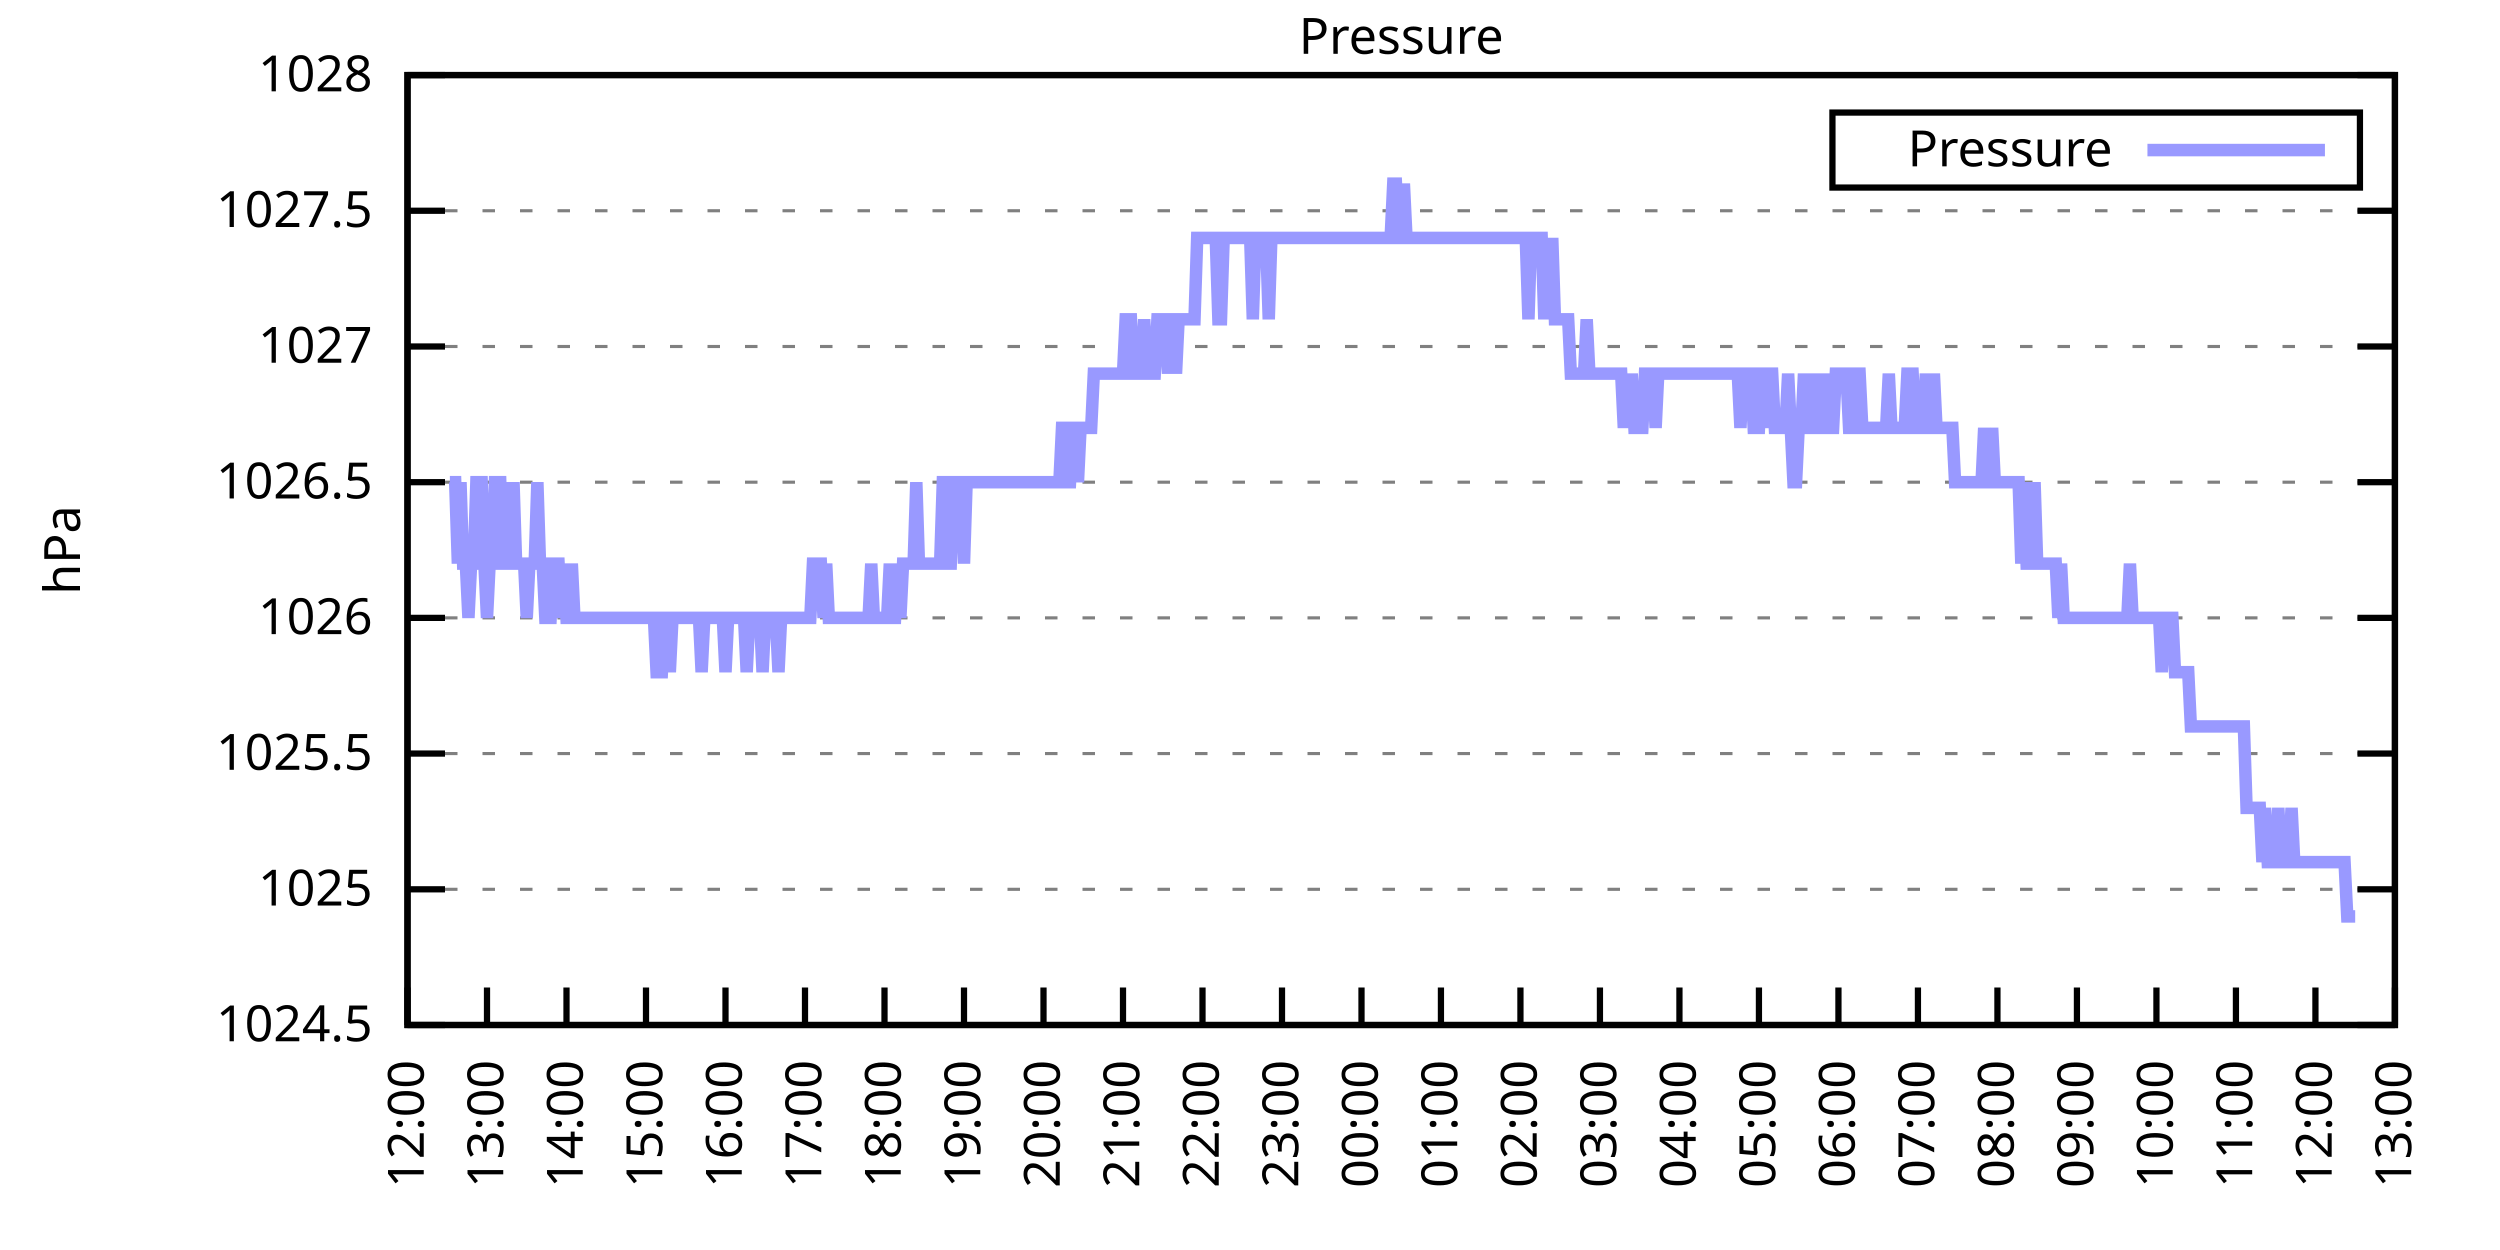
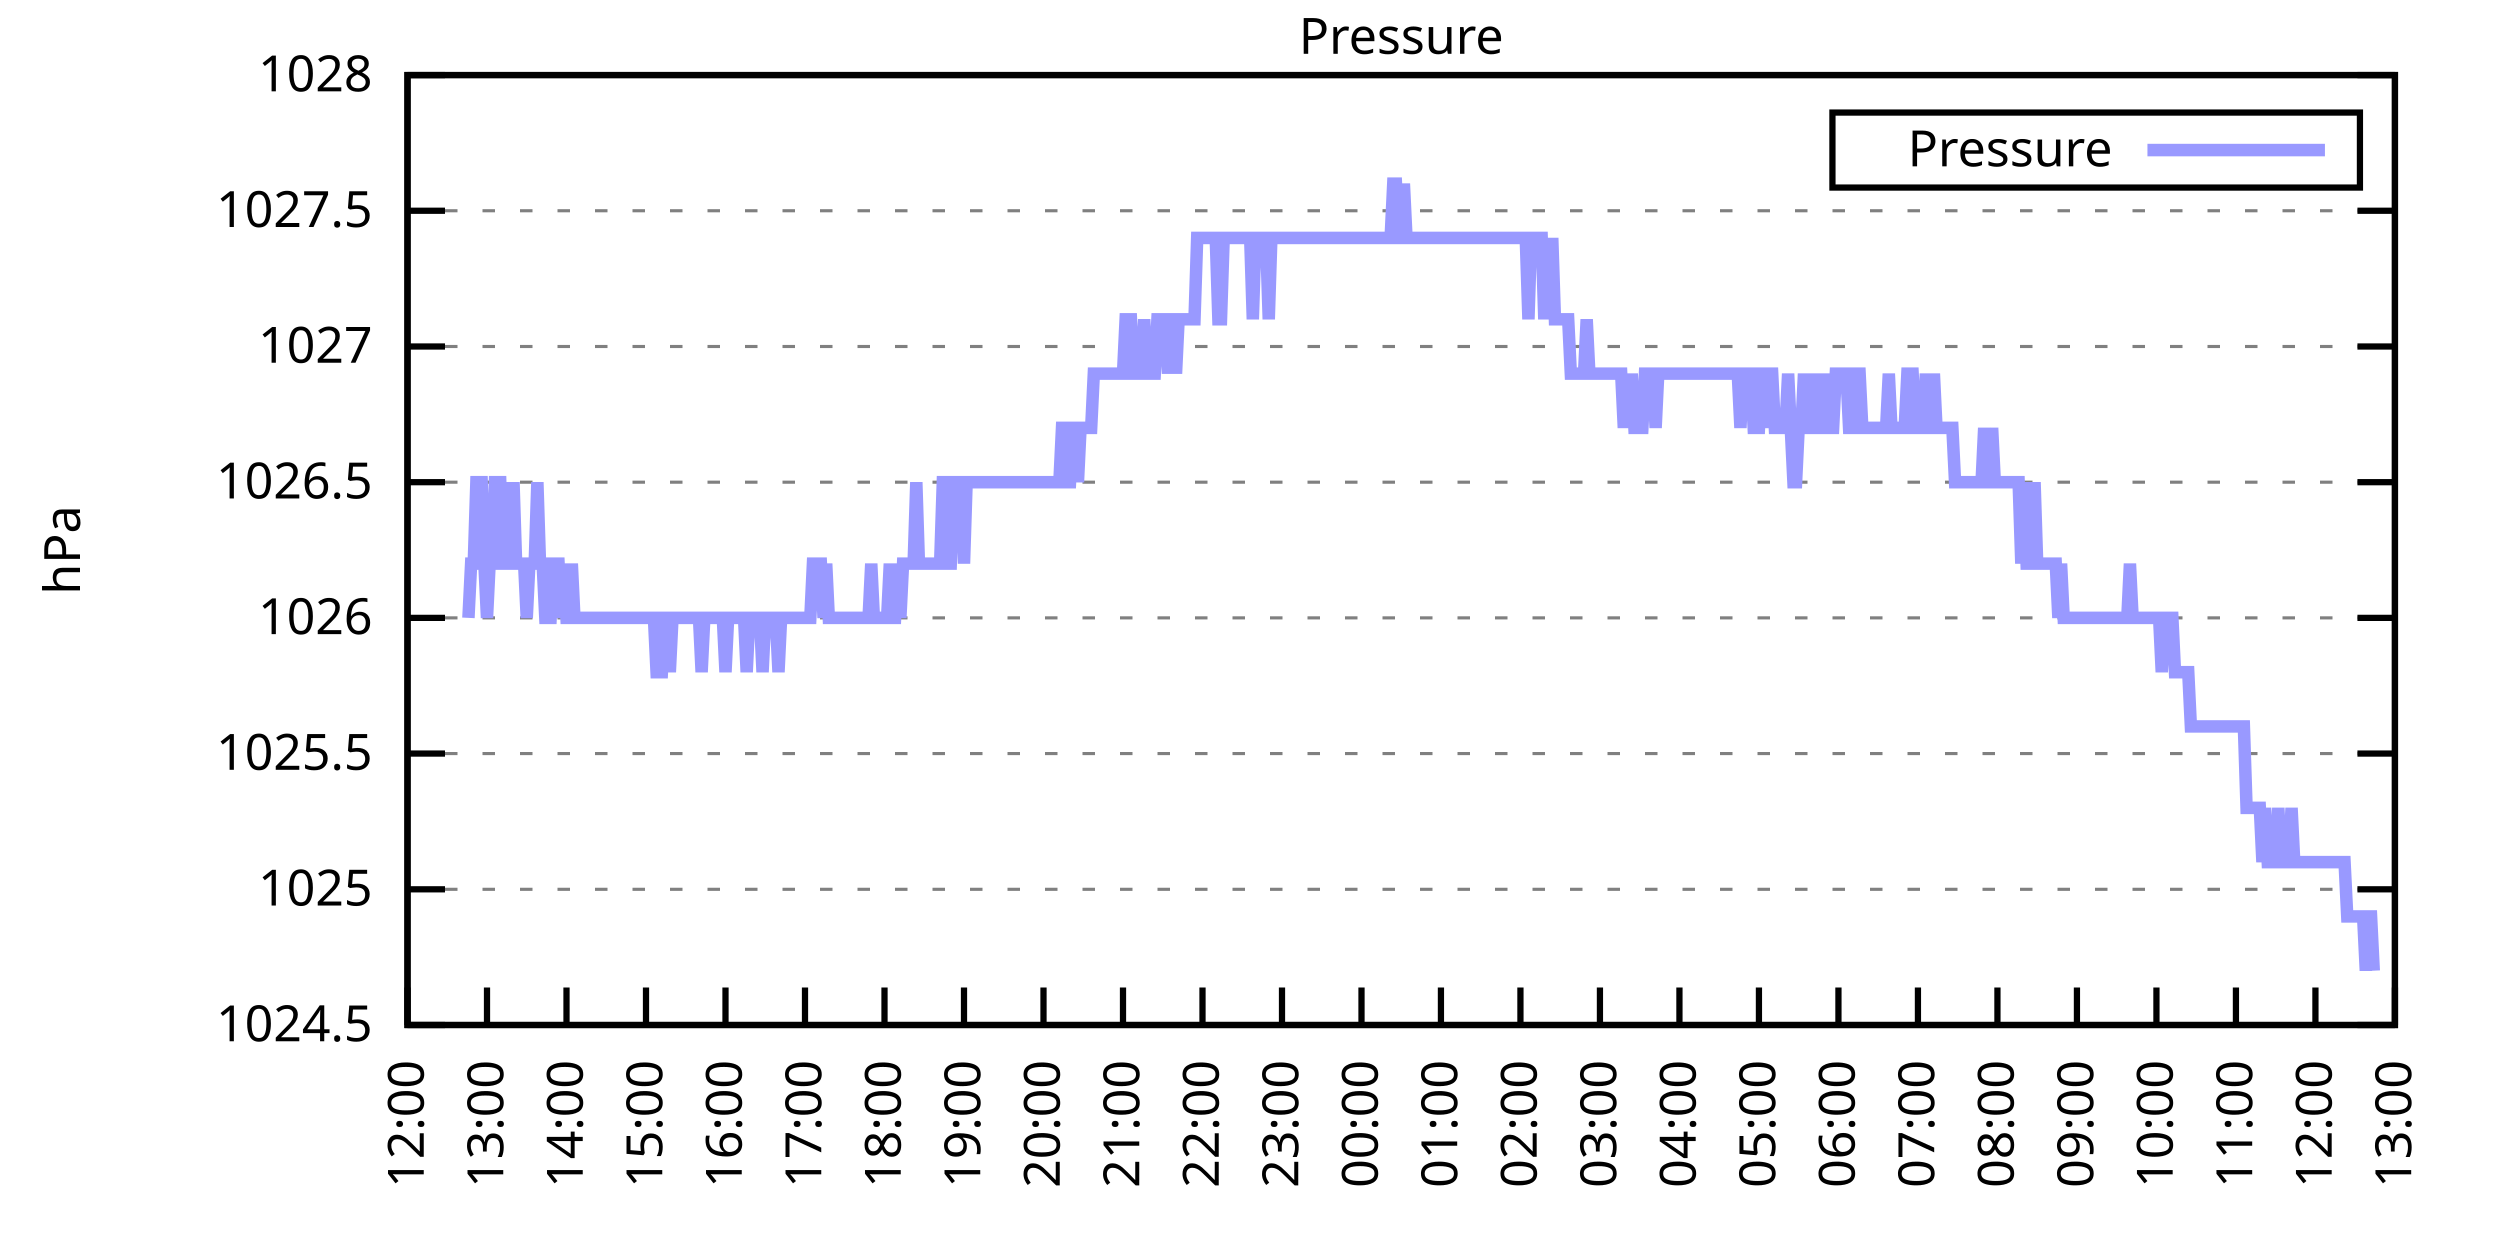
<svg xmlns="http://www.w3.org/2000/svg" xmlns:xlink="http://www.w3.org/1999/xlink" width="400" height="200" viewBox="0 0 400 200">
  <g id="gnuplot_canvas">
    <rect x="0" y="0" width="400" height="200" fill="none" />
    <defs>
      <circle id="gpDot" r="0.5" stroke-width="0.5" stroke="currentColor" />
      <path id="gpPt0" stroke-width="0.333" stroke="currentColor" d="M-1,0 h2 M0,-1 v2" />
      <path id="gpPt1" stroke-width="0.333" stroke="currentColor" d="M-1,-1 L1,1 M1,-1 L-1,1" />
      <path id="gpPt2" stroke-width="0.333" stroke="currentColor" d="M-1,0 L1,0 M0,-1 L0,1 M-1,-1 L1,1 M-1,1 L1,-1" />
      <rect id="gpPt3" stroke-width="0.333" stroke="currentColor" x="-1" y="-1" width="2" height="2" />
      <rect id="gpPt4" stroke-width="0.333" stroke="currentColor" fill="currentColor" x="-1" y="-1" width="2" height="2" />
      <circle id="gpPt5" stroke-width="0.333" stroke="currentColor" cx="0" cy="0" r="1" />
      <use xlink:href="#gpPt5" id="gpPt6" fill="currentColor" stroke="none" />
      <path id="gpPt7" stroke-width="0.333" stroke="currentColor" d="M0,-1.33 L-1.33,0.67 L1.33,0.67 z" />
      <use xlink:href="#gpPt7" id="gpPt8" fill="currentColor" stroke="none" />
      <use xlink:href="#gpPt7" id="gpPt9" stroke="currentColor" transform="rotate(180)" />
      <use xlink:href="#gpPt9" id="gpPt10" fill="currentColor" stroke="none" />
      <use xlink:href="#gpPt3" id="gpPt11" stroke="currentColor" transform="rotate(45)" />
      <use xlink:href="#gpPt11" id="gpPt12" fill="currentColor" stroke="none" />
      <path id="gpPt13" stroke-width="0.333" stroke="currentColor" d="M0,1.330 L1.265,0.411 L0.782,-1.067 L-0.782,-1.076 L-1.265,0.411 z" />
      <use xlink:href="#gpPt13" id="gpPt14" fill="currentColor" stroke="none" />
      <filter id="textbox" filterUnits="objectBoundingBox" x="0" y="0" height="1" width="1">
        <feFlood flood-color="white" flood-opacity="1" result="bgnd" />
        <feComposite in="SourceGraphic" in2="bgnd" operator="atop" />
      </filter>
      <filter id="greybox" filterUnits="objectBoundingBox" x="0" y="0" height="1" width="1">
        <feFlood flood-color="lightgrey" flood-opacity="1" result="grey" />
        <feComposite in="SourceGraphic" in2="grey" operator="atop" />
      </filter>
    </defs>
    <g fill="none" color="white" stroke="currentColor" stroke-width="1.00" stroke-linecap="butt" stroke-linejoin="miter">
</g>
    <g fill="none" color="black" stroke="currentColor" stroke-width="1.00" stroke-linecap="butt" stroke-linejoin="miter">
      <g stroke="none" shape-rendering="crispEdges">
        <polygon fill="rgb(255, 255, 255)" points="65.20,164.00 383.18,164.00 383.18,12.02 65.20,12.02 " />
      </g>
    </g>
    <g fill="none" color="black" stroke="currentColor" stroke-width="1.00" stroke-linecap="butt" stroke-linejoin="miter">
</g>
    <g fill="none" color="black" stroke="black" stroke-width="0.50" stroke-linecap="butt" stroke-linejoin="miter">
</g>
    <g fill="none" color="gray" stroke="currentColor" stroke-width="0.50" stroke-linecap="butt" stroke-linejoin="miter">
      <path stroke="gray" stroke-dasharray="2,4" class="gridline" d="M65.20,164.00 L383.19,164.00  " />
    </g>
    <g fill="none" color="gray" stroke="gray" stroke-width="1.00" stroke-linecap="butt" stroke-linejoin="miter">
</g>
    <g fill="none" color="black" stroke="currentColor" stroke-width="1.00" stroke-linecap="butt" stroke-linejoin="miter">
      <path stroke="black" d="M65.20,164.00 L71.20,164.00 M383.19,164.00 L377.19,164.00  " />
      <g transform="translate(59.60,166.60)" stroke="none" fill="black" font-family="Sans" font-size="8.00" text-anchor="end">
        <text>
          <tspan font-family="Sans"> 1024.5</tspan>
        </text>
      </g>
    </g>
    <g fill="none" color="black" stroke="currentColor" stroke-width="1.00" stroke-linecap="butt" stroke-linejoin="miter">
</g>
    <g fill="none" color="black" stroke="black" stroke-width="0.50" stroke-linecap="butt" stroke-linejoin="miter">
</g>
    <g fill="none" color="gray" stroke="currentColor" stroke-width="0.50" stroke-linecap="butt" stroke-linejoin="miter">
      <path stroke="gray" stroke-dasharray="2,4" class="gridline" d="M65.20,142.29 L383.19,142.29  " />
    </g>
    <g fill="none" color="gray" stroke="gray" stroke-width="1.00" stroke-linecap="butt" stroke-linejoin="miter">
</g>
    <g fill="none" color="black" stroke="currentColor" stroke-width="1.00" stroke-linecap="butt" stroke-linejoin="miter">
      <path stroke="black" d="M65.20,142.29 L71.20,142.29 M383.19,142.29 L377.19,142.29  " />
      <g transform="translate(59.60,144.89)" stroke="none" fill="black" font-family="Sans" font-size="8.00" text-anchor="end">
        <text>
          <tspan font-family="Sans"> 1025</tspan>
        </text>
      </g>
    </g>
    <g fill="none" color="black" stroke="currentColor" stroke-width="1.00" stroke-linecap="butt" stroke-linejoin="miter">
</g>
    <g fill="none" color="black" stroke="black" stroke-width="0.50" stroke-linecap="butt" stroke-linejoin="miter">
</g>
    <g fill="none" color="gray" stroke="currentColor" stroke-width="0.50" stroke-linecap="butt" stroke-linejoin="miter">
      <path stroke="gray" stroke-dasharray="2,4" class="gridline" d="M65.20,120.57 L383.19,120.57  " />
    </g>
    <g fill="none" color="gray" stroke="gray" stroke-width="1.00" stroke-linecap="butt" stroke-linejoin="miter">
</g>
    <g fill="none" color="black" stroke="currentColor" stroke-width="1.00" stroke-linecap="butt" stroke-linejoin="miter">
      <path stroke="black" d="M65.20,120.57 L71.20,120.57 M383.19,120.57 L377.19,120.57  " />
      <g transform="translate(59.60,123.17)" stroke="none" fill="black" font-family="Sans" font-size="8.00" text-anchor="end">
        <text>
          <tspan font-family="Sans"> 1025.5</tspan>
        </text>
      </g>
    </g>
    <g fill="none" color="black" stroke="currentColor" stroke-width="1.00" stroke-linecap="butt" stroke-linejoin="miter">
</g>
    <g fill="none" color="black" stroke="black" stroke-width="0.50" stroke-linecap="butt" stroke-linejoin="miter">
</g>
    <g fill="none" color="gray" stroke="currentColor" stroke-width="0.50" stroke-linecap="butt" stroke-linejoin="miter">
      <path stroke="gray" stroke-dasharray="2,4" class="gridline" d="M65.20,98.86 L383.19,98.86  " />
    </g>
    <g fill="none" color="gray" stroke="gray" stroke-width="1.00" stroke-linecap="butt" stroke-linejoin="miter">
</g>
    <g fill="none" color="black" stroke="currentColor" stroke-width="1.00" stroke-linecap="butt" stroke-linejoin="miter">
      <path stroke="black" d="M65.20,98.86 L71.20,98.86 M383.19,98.86 L377.19,98.86  " />
      <g transform="translate(59.60,101.46)" stroke="none" fill="black" font-family="Sans" font-size="8.00" text-anchor="end">
        <text>
          <tspan font-family="Sans"> 1026</tspan>
        </text>
      </g>
    </g>
    <g fill="none" color="black" stroke="currentColor" stroke-width="1.00" stroke-linecap="butt" stroke-linejoin="miter">
</g>
    <g fill="none" color="black" stroke="black" stroke-width="0.50" stroke-linecap="butt" stroke-linejoin="miter">
</g>
    <g fill="none" color="gray" stroke="currentColor" stroke-width="0.50" stroke-linecap="butt" stroke-linejoin="miter">
      <path stroke="gray" stroke-dasharray="2,4" class="gridline" d="M65.20,77.15 L383.19,77.15  " />
    </g>
    <g fill="none" color="gray" stroke="gray" stroke-width="1.00" stroke-linecap="butt" stroke-linejoin="miter">
</g>
    <g fill="none" color="black" stroke="currentColor" stroke-width="1.00" stroke-linecap="butt" stroke-linejoin="miter">
      <path stroke="black" d="M65.20,77.15 L71.20,77.15 M383.19,77.15 L377.19,77.15  " />
      <g transform="translate(59.60,79.75)" stroke="none" fill="black" font-family="Sans" font-size="8.00" text-anchor="end">
        <text>
          <tspan font-family="Sans"> 1026.5</tspan>
        </text>
      </g>
    </g>
    <g fill="none" color="black" stroke="currentColor" stroke-width="1.00" stroke-linecap="butt" stroke-linejoin="miter">
</g>
    <g fill="none" color="black" stroke="black" stroke-width="0.50" stroke-linecap="butt" stroke-linejoin="miter">
</g>
    <g fill="none" color="gray" stroke="currentColor" stroke-width="0.50" stroke-linecap="butt" stroke-linejoin="miter">
      <path stroke="gray" stroke-dasharray="2,4" class="gridline" d="M65.20,55.44 L383.19,55.44  " />
    </g>
    <g fill="none" color="gray" stroke="gray" stroke-width="1.00" stroke-linecap="butt" stroke-linejoin="miter">
</g>
    <g fill="none" color="black" stroke="currentColor" stroke-width="1.00" stroke-linecap="butt" stroke-linejoin="miter">
      <path stroke="black" d="M65.20,55.44 L71.20,55.44 M383.19,55.44 L377.19,55.44  " />
      <g transform="translate(59.60,58.04)" stroke="none" fill="black" font-family="Sans" font-size="8.00" text-anchor="end">
        <text>
          <tspan font-family="Sans"> 1027</tspan>
        </text>
      </g>
    </g>
    <g fill="none" color="black" stroke="currentColor" stroke-width="1.00" stroke-linecap="butt" stroke-linejoin="miter">
</g>
    <g fill="none" color="black" stroke="black" stroke-width="0.50" stroke-linecap="butt" stroke-linejoin="miter">
</g>
    <g fill="none" color="gray" stroke="currentColor" stroke-width="0.50" stroke-linecap="butt" stroke-linejoin="miter">
      <path stroke="gray" stroke-dasharray="2,4" class="gridline" d="M65.20,33.72 L383.19,33.72  " />
    </g>
    <g fill="none" color="gray" stroke="gray" stroke-width="1.00" stroke-linecap="butt" stroke-linejoin="miter">
</g>
    <g fill="none" color="black" stroke="currentColor" stroke-width="1.00" stroke-linecap="butt" stroke-linejoin="miter">
      <path stroke="black" d="M65.20,33.72 L71.20,33.72 M383.19,33.72 L377.19,33.72  " />
      <g transform="translate(59.60,36.32)" stroke="none" fill="black" font-family="Sans" font-size="8.00" text-anchor="end">
        <text>
          <tspan font-family="Sans"> 1027.5</tspan>
        </text>
      </g>
    </g>
    <g fill="none" color="black" stroke="currentColor" stroke-width="1.00" stroke-linecap="butt" stroke-linejoin="miter">
</g>
    <g fill="none" color="black" stroke="black" stroke-width="0.50" stroke-linecap="butt" stroke-linejoin="miter">
</g>
    <g fill="none" color="gray" stroke="currentColor" stroke-width="0.50" stroke-linecap="butt" stroke-linejoin="miter">
      <path stroke="gray" stroke-dasharray="2,4" class="gridline" d="M65.20,12.01 L383.19,12.01  " />
    </g>
    <g fill="none" color="gray" stroke="gray" stroke-width="1.00" stroke-linecap="butt" stroke-linejoin="miter">
</g>
    <g fill="none" color="black" stroke="currentColor" stroke-width="1.00" stroke-linecap="butt" stroke-linejoin="miter">
      <path stroke="black" d="M65.20,12.01 L71.20,12.01 M383.19,12.01 L377.19,12.01  " />
      <g transform="translate(59.60,14.61)" stroke="none" fill="black" font-family="Sans" font-size="8.00" text-anchor="end">
        <text>
          <tspan font-family="Sans"> 1028</tspan>
        </text>
      </g>
    </g>
    <g fill="none" color="black" stroke="currentColor" stroke-width="1.00" stroke-linecap="butt" stroke-linejoin="miter">
      <path stroke="black" d="M65.20,164.00 L65.20,158.00  " />
      <g transform="translate(67.80,169.60) rotate(270.00)" stroke="none" fill="black" font-family="Sans" font-size="8.00" text-anchor="end">
        <text>
          <tspan font-family="Sans">12:00</tspan>
        </text>
      </g>
    </g>
    <g fill="none" color="black" stroke="currentColor" stroke-width="1.00" stroke-linecap="butt" stroke-linejoin="miter">
      <path stroke="black" d="M77.92,164.00 L77.92,158.00  " />
      <g transform="translate(80.52,169.60) rotate(270.00)" stroke="none" fill="black" font-family="Sans" font-size="8.00" text-anchor="end">
        <text>
          <tspan font-family="Sans">13:00</tspan>
        </text>
      </g>
    </g>
    <g fill="none" color="black" stroke="currentColor" stroke-width="1.00" stroke-linecap="butt" stroke-linejoin="miter">
      <path stroke="black" d="M90.64,164.00 L90.64,158.00  " />
      <g transform="translate(93.24,169.60) rotate(270.00)" stroke="none" fill="black" font-family="Sans" font-size="8.00" text-anchor="end">
        <text>
          <tspan font-family="Sans">14:00</tspan>
        </text>
      </g>
    </g>
    <g fill="none" color="black" stroke="currentColor" stroke-width="1.00" stroke-linecap="butt" stroke-linejoin="miter">
      <path stroke="black" d="M103.36,164.00 L103.36,158.00  " />
      <g transform="translate(105.96,169.60) rotate(270.00)" stroke="none" fill="black" font-family="Sans" font-size="8.00" text-anchor="end">
        <text>
          <tspan font-family="Sans">15:00</tspan>
        </text>
      </g>
    </g>
    <g fill="none" color="black" stroke="currentColor" stroke-width="1.00" stroke-linecap="butt" stroke-linejoin="miter">
      <path stroke="black" d="M116.08,164.00 L116.08,158.00  " />
      <g transform="translate(118.68,169.60) rotate(270.00)" stroke="none" fill="black" font-family="Sans" font-size="8.00" text-anchor="end">
        <text>
          <tspan font-family="Sans">16:00</tspan>
        </text>
      </g>
    </g>
    <g fill="none" color="black" stroke="currentColor" stroke-width="1.00" stroke-linecap="butt" stroke-linejoin="miter">
      <path stroke="black" d="M128.80,164.00 L128.80,158.00  " />
      <g transform="translate(131.40,169.60) rotate(270.00)" stroke="none" fill="black" font-family="Sans" font-size="8.00" text-anchor="end">
        <text>
          <tspan font-family="Sans">17:00</tspan>
        </text>
      </g>
    </g>
    <g fill="none" color="black" stroke="currentColor" stroke-width="1.00" stroke-linecap="butt" stroke-linejoin="miter">
      <path stroke="black" d="M141.52,164.00 L141.52,158.00  " />
      <g transform="translate(144.12,169.60) rotate(270.00)" stroke="none" fill="black" font-family="Sans" font-size="8.00" text-anchor="end">
        <text>
          <tspan font-family="Sans">18:00</tspan>
        </text>
      </g>
    </g>
    <g fill="none" color="black" stroke="currentColor" stroke-width="1.00" stroke-linecap="butt" stroke-linejoin="miter">
      <path stroke="black" d="M154.24,164.00 L154.24,158.00  " />
      <g transform="translate(156.84,169.60) rotate(270.00)" stroke="none" fill="black" font-family="Sans" font-size="8.00" text-anchor="end">
        <text>
          <tspan font-family="Sans">19:00</tspan>
        </text>
      </g>
    </g>
    <g fill="none" color="black" stroke="currentColor" stroke-width="1.00" stroke-linecap="butt" stroke-linejoin="miter">
      <path stroke="black" d="M166.96,164.00 L166.96,158.00  " />
      <g transform="translate(169.56,169.60) rotate(270.00)" stroke="none" fill="black" font-family="Sans" font-size="8.00" text-anchor="end">
        <text>
          <tspan font-family="Sans">20:00</tspan>
        </text>
      </g>
    </g>
    <g fill="none" color="black" stroke="currentColor" stroke-width="1.00" stroke-linecap="butt" stroke-linejoin="miter">
      <path stroke="black" d="M179.68,164.00 L179.68,158.00  " />
      <g transform="translate(182.28,169.60) rotate(270.00)" stroke="none" fill="black" font-family="Sans" font-size="8.00" text-anchor="end">
        <text>
          <tspan font-family="Sans">21:00</tspan>
        </text>
      </g>
    </g>
    <g fill="none" color="black" stroke="currentColor" stroke-width="1.00" stroke-linecap="butt" stroke-linejoin="miter">
      <path stroke="black" d="M192.40,164.00 L192.40,158.00  " />
      <g transform="translate(195.00,169.60) rotate(270.00)" stroke="none" fill="black" font-family="Sans" font-size="8.00" text-anchor="end">
        <text>
          <tspan font-family="Sans">22:00</tspan>
        </text>
      </g>
    </g>
    <g fill="none" color="black" stroke="currentColor" stroke-width="1.00" stroke-linecap="butt" stroke-linejoin="miter">
      <path stroke="black" d="M205.12,164.00 L205.12,158.00  " />
      <g transform="translate(207.72,169.60) rotate(270.00)" stroke="none" fill="black" font-family="Sans" font-size="8.00" text-anchor="end">
        <text>
          <tspan font-family="Sans">23:00</tspan>
        </text>
      </g>
    </g>
    <g fill="none" color="black" stroke="currentColor" stroke-width="1.00" stroke-linecap="butt" stroke-linejoin="miter">
      <path stroke="black" d="M217.84,164.00 L217.84,158.00  " />
      <g transform="translate(220.44,169.60) rotate(270.00)" stroke="none" fill="black" font-family="Sans" font-size="8.00" text-anchor="end">
        <text>
          <tspan font-family="Sans">00:00</tspan>
        </text>
      </g>
    </g>
    <g fill="none" color="black" stroke="currentColor" stroke-width="1.00" stroke-linecap="butt" stroke-linejoin="miter">
      <path stroke="black" d="M230.55,164.00 L230.55,158.00  " />
      <g transform="translate(233.15,169.60) rotate(270.00)" stroke="none" fill="black" font-family="Sans" font-size="8.00" text-anchor="end">
        <text>
          <tspan font-family="Sans">01:00</tspan>
        </text>
      </g>
    </g>
    <g fill="none" color="black" stroke="currentColor" stroke-width="1.00" stroke-linecap="butt" stroke-linejoin="miter">
      <path stroke="black" d="M243.27,164.00 L243.27,158.00  " />
      <g transform="translate(245.87,169.60) rotate(270.00)" stroke="none" fill="black" font-family="Sans" font-size="8.00" text-anchor="end">
        <text>
          <tspan font-family="Sans">02:00</tspan>
        </text>
      </g>
    </g>
    <g fill="none" color="black" stroke="currentColor" stroke-width="1.00" stroke-linecap="butt" stroke-linejoin="miter">
      <path stroke="black" d="M255.99,164.00 L255.99,158.00  " />
      <g transform="translate(258.59,169.60) rotate(270.00)" stroke="none" fill="black" font-family="Sans" font-size="8.00" text-anchor="end">
        <text>
          <tspan font-family="Sans">03:00</tspan>
        </text>
      </g>
    </g>
    <g fill="none" color="black" stroke="currentColor" stroke-width="1.00" stroke-linecap="butt" stroke-linejoin="miter">
      <path stroke="black" d="M268.71,164.00 L268.71,158.00  " />
      <g transform="translate(271.31,169.60) rotate(270.00)" stroke="none" fill="black" font-family="Sans" font-size="8.00" text-anchor="end">
        <text>
          <tspan font-family="Sans">04:00</tspan>
        </text>
      </g>
    </g>
    <g fill="none" color="black" stroke="currentColor" stroke-width="1.00" stroke-linecap="butt" stroke-linejoin="miter">
      <path stroke="black" d="M281.43,164.00 L281.43,158.00  " />
      <g transform="translate(284.03,169.60) rotate(270.00)" stroke="none" fill="black" font-family="Sans" font-size="8.00" text-anchor="end">
        <text>
          <tspan font-family="Sans">05:00</tspan>
        </text>
      </g>
    </g>
    <g fill="none" color="black" stroke="currentColor" stroke-width="1.00" stroke-linecap="butt" stroke-linejoin="miter">
      <path stroke="black" d="M294.15,164.00 L294.15,158.00  " />
      <g transform="translate(296.75,169.60) rotate(270.00)" stroke="none" fill="black" font-family="Sans" font-size="8.00" text-anchor="end">
        <text>
          <tspan font-family="Sans">06:00</tspan>
        </text>
      </g>
    </g>
    <g fill="none" color="black" stroke="currentColor" stroke-width="1.00" stroke-linecap="butt" stroke-linejoin="miter">
      <path stroke="black" d="M306.87,164.00 L306.87,158.00  " />
      <g transform="translate(309.47,169.60) rotate(270.00)" stroke="none" fill="black" font-family="Sans" font-size="8.00" text-anchor="end">
        <text>
          <tspan font-family="Sans">07:00</tspan>
        </text>
      </g>
    </g>
    <g fill="none" color="black" stroke="currentColor" stroke-width="1.00" stroke-linecap="butt" stroke-linejoin="miter">
      <path stroke="black" d="M319.59,164.00 L319.59,158.00  " />
      <g transform="translate(322.19,169.60) rotate(270.00)" stroke="none" fill="black" font-family="Sans" font-size="8.00" text-anchor="end">
        <text>
          <tspan font-family="Sans">08:00</tspan>
        </text>
      </g>
    </g>
    <g fill="none" color="black" stroke="currentColor" stroke-width="1.00" stroke-linecap="butt" stroke-linejoin="miter">
      <path stroke="black" d="M332.31,164.00 L332.31,158.00  " />
      <g transform="translate(334.91,169.60) rotate(270.00)" stroke="none" fill="black" font-family="Sans" font-size="8.00" text-anchor="end">
        <text>
          <tspan font-family="Sans">09:00</tspan>
        </text>
      </g>
    </g>
    <g fill="none" color="black" stroke="currentColor" stroke-width="1.00" stroke-linecap="butt" stroke-linejoin="miter">
      <path stroke="black" d="M345.03,164.00 L345.03,158.00  " />
      <g transform="translate(347.63,169.60) rotate(270.00)" stroke="none" fill="black" font-family="Sans" font-size="8.00" text-anchor="end">
        <text>
          <tspan font-family="Sans">10:00</tspan>
        </text>
      </g>
    </g>
    <g fill="none" color="black" stroke="currentColor" stroke-width="1.00" stroke-linecap="butt" stroke-linejoin="miter">
      <path stroke="black" d="M357.75,164.00 L357.75,158.00  " />
      <g transform="translate(360.35,169.60) rotate(270.00)" stroke="none" fill="black" font-family="Sans" font-size="8.00" text-anchor="end">
        <text>
          <tspan font-family="Sans">11:00</tspan>
        </text>
      </g>
    </g>
    <g fill="none" color="black" stroke="currentColor" stroke-width="1.00" stroke-linecap="butt" stroke-linejoin="miter">
      <path stroke="black" d="M370.47,164.00 L370.47,158.00  " />
      <g transform="translate(373.07,169.60) rotate(270.00)" stroke="none" fill="black" font-family="Sans" font-size="8.00" text-anchor="end">
        <text>
          <tspan font-family="Sans">12:00</tspan>
        </text>
      </g>
    </g>
    <g fill="none" color="black" stroke="currentColor" stroke-width="1.00" stroke-linecap="butt" stroke-linejoin="miter">
      <path stroke="black" d="M383.19,164.00 L383.19,158.00  " />
      <g transform="translate(385.79,169.60) rotate(270.00)" stroke="none" fill="black" font-family="Sans" font-size="8.00" text-anchor="end">
        <text>
          <tspan font-family="Sans">13:00</tspan>
        </text>
      </g>
    </g>
    <g fill="none" color="black" stroke="currentColor" stroke-width="1.00" stroke-linecap="butt" stroke-linejoin="miter">
</g>
    <g fill="none" color="black" stroke="currentColor" stroke-width="1.00" stroke-linecap="butt" stroke-linejoin="miter">
      <path stroke="black" d="M65.20,12.01 L65.20,164.00 L383.19,164.00 L383.19,12.01 L65.20,12.01 Z  " />
    </g>
    <g fill="none" color="black" stroke="currentColor" stroke-width="1.00" stroke-linecap="butt" stroke-linejoin="miter">
</g>
    <g fill="none" color="black" stroke="currentColor" stroke-width="1.00" stroke-linecap="butt" stroke-linejoin="miter">
      <path stroke="black" d="M293.19,30.01 L293.19,18.01 L377.59,18.01 L377.59,30.01 L293.19,30.01 Z  " />
    </g>
    <g id="Pressure_plot_1">
      <g fill="none" color="white" stroke="black" stroke-width="2.00" stroke-linecap="butt" stroke-linejoin="miter">
</g>
      <g fill="none" color="black" stroke="currentColor" stroke-width="2.00" stroke-linecap="butt" stroke-linejoin="miter">
        <g transform="translate(337.99,26.61)" stroke="none" fill="black" font-family="Sans" font-size="8.00" text-anchor="end">
          <text>
            <tspan font-family="Sans">Pressure</tspan>
          </text>
        </g>
      </g>
      <g fill="none" color="black" stroke="currentColor" stroke-width="2.00" stroke-linecap="butt" stroke-linejoin="miter">
-         <path stroke="rgb(153, 153, 255)" d="M343.59,24.01 L371.99,24.01 M71.98,77.15 L72.41,77.15 L72.83,77.15 L73.26,90.18 L73.68,77.15 L74.10,90.18   L74.53,90.18 L74.95,98.86 L75.38,90.18 L75.80,90.18 L76.22,77.15 L76.65,77.15 L77.07,77.15 L77.50,90.18   L77.92,98.86 L78.34,90.18 L78.77,90.18 L79.19,77.15 L79.62,77.15 L80.04,77.15 L80.46,90.18 L80.89,90.18   L81.31,77.15 L81.74,90.18 L82.16,77.15 L82.58,90.18 L83.01,90.18 L83.43,90.18 L83.86,90.18 L84.28,98.86   L84.70,90.18 L85.13,90.18 L85.55,90.18 L85.98,77.15 L86.40,90.18 L86.82,90.18 L87.25,98.86 L87.67,98.86   L88.10,98.86 L88.52,90.18 L88.94,90.18 L89.37,90.18 L89.79,98.86 L90.22,90.18 L90.64,98.86 L91.06,98.86   L91.49,90.18 L91.91,98.86 L92.34,98.86 L92.76,98.86 L93.18,98.86 L93.61,98.86 L94.03,98.86 L94.46,98.86   L94.88,98.86 L95.30,98.86 L95.73,98.86 L96.15,98.86 L96.58,98.86 L97.00,98.86 L97.42,98.86 L97.85,98.86   L98.27,98.86 L98.69,98.86 L99.12,98.86 L99.54,98.86 L99.97,98.86 L100.39,98.86 L100.81,98.86 L101.24,98.86   L101.66,98.86 L102.09,98.86 L102.51,98.86 L102.93,98.86 L103.36,98.86 L103.78,98.86 L104.21,98.86 L104.63,98.86   L105.05,107.55 L105.48,107.55 L105.90,107.55 L106.33,98.86 L106.75,98.86 L107.17,107.55 L107.60,98.86 L108.02,98.86   L108.45,98.86 L108.87,98.86 L109.29,98.86 L109.72,98.86 L110.14,98.86 L110.57,98.86 L110.99,98.86 L111.41,98.86   L111.84,98.86 L112.26,107.55 L112.69,98.86 L113.11,98.86 L113.53,98.86 L113.96,98.86 L114.38,98.86 L114.81,98.86   L115.23,98.86 L115.65,98.86 L116.08,107.55 L116.50,98.86 L116.93,98.86 L117.35,98.86 L117.77,98.86 L118.20,98.86   L118.62,98.86 L119.05,98.86 L119.47,107.55 L119.89,98.86 L120.32,98.86 L120.74,98.86 L121.17,98.86 L121.59,98.86   L122.01,107.55 L122.44,98.86 L122.86,98.86 L123.29,98.86 L123.71,98.86 L124.13,98.86 L124.56,107.55 L124.98,98.86   L125.41,98.86 L125.83,98.86 L126.25,98.86 L126.68,98.86 L127.10,98.86 L127.53,98.86 L127.95,98.86 L128.37,98.86   L128.80,98.86 L129.22,98.86 L129.65,98.86 L130.07,90.18 L130.49,90.18 L130.92,90.18 L131.34,90.18 L131.77,98.86   L132.19,90.18 L132.61,98.86 L133.04,98.86 L133.46,98.86 L133.89,98.86 L134.31,98.86 L134.73,98.86 L135.16,98.86   L135.58,98.86 L136.01,98.86 L136.43,98.86 L136.85,98.86 L137.28,98.86 L137.70,98.86 L138.13,98.86 L138.55,98.86   L138.97,98.86 L139.40,90.18 L139.82,98.86 L140.25,98.86 L140.67,98.86 L141.09,98.86 L141.52,98.86 L141.94,98.86   L142.37,90.18 L142.79,98.86 L143.21,98.86 L143.64,90.18 L144.06,98.86 L144.49,90.18 L144.91,90.18 L145.33,90.18   L145.76,90.18 L146.18,90.18 L146.61,77.15 L147.03,90.18 L147.45,90.18 L147.88,90.18 L148.30,90.18 L148.73,90.18   L149.15,90.18 L149.57,90.18 L150.00,90.18 L150.42,90.18 L150.85,77.15 L151.27,77.15 L151.69,90.18 L152.12,90.18   L152.54,77.15 L152.97,77.15 L153.39,77.15 L153.81,77.15 L154.24,90.18 L154.66,77.15 L155.09,77.15 L155.51,77.15   L155.93,77.15 L156.36,77.15 L156.78,77.15 L157.21,77.15 L157.63,77.15 L158.05,77.15 L158.48,77.15 L158.90,77.15   L159.33,77.15 L159.75,77.15 L160.17,77.15 L160.60,77.15 L161.02,77.15 L161.44,77.15 L161.87,77.15 L162.29,77.15   L162.72,77.15 L163.14,77.15 L163.56,77.15 L163.99,77.15 L164.41,77.15 L164.84,77.15 L165.26,77.15 L165.68,77.15   L166.11,77.15 L166.53,77.15 L166.96,77.15 L167.38,77.15 L167.80,77.15 L168.23,77.15 L168.65,77.15 L169.08,77.15   L169.50,77.15 L169.92,68.46 L170.35,68.46 L170.77,77.15 L171.20,77.15 L171.62,68.46 L172.04,68.46 L172.47,77.15   L172.89,68.46 L173.32,68.46 L173.74,68.46 L174.16,68.46 L174.59,68.46 L175.01,59.78 L175.44,59.78 L175.86,59.78   L176.28,59.78 L176.71,59.78 L177.13,59.78 L177.56,59.78 L177.98,59.78 L178.40,59.78 L178.83,59.78 L179.25,59.78   L179.68,59.78 L180.10,51.09 L180.52,51.09 L180.95,51.09 L181.37,59.78 L181.80,59.78 L182.22,59.78 L182.64,59.78   L183.07,51.09 L183.49,59.78 L183.92,59.78 L184.34,59.78 L184.76,59.78 L185.19,51.09 L185.61,51.09 L186.04,51.09   L186.46,51.09 L186.88,59.78 L187.31,51.09 L187.73,51.09 L188.16,59.78 L188.58,51.09 L189.00,51.09 L189.43,51.09   L189.85,51.09 L190.28,51.09 L190.70,51.09 L191.12,51.09 L191.55,38.07 L191.97,38.07 L192.40,38.07 L192.82,38.07   L193.24,38.07 L193.67,38.07 L194.09,38.07 L194.52,38.07 L194.94,51.09 L195.36,51.09 L195.79,38.07 L196.21,38.07   L196.64,38.07 L197.06,38.07 L197.48,38.07 L197.91,38.07 L198.33,38.07 L198.76,38.07 L199.18,38.07 L199.60,38.07   L200.03,38.07 L200.45,51.09 L200.88,38.07 L201.30,38.07 L201.72,38.07 L202.15,38.07 L202.57,38.07 L203.00,51.09   L203.42,38.07 L203.84,38.07 L204.27,38.07 L204.69,38.07 L205.12,38.07 L205.54,38.07 L205.96,38.07 L206.39,38.07   L206.81,38.07 L207.24,38.07 L207.66,38.07 L208.08,38.07 L208.51,38.07 L208.93,38.07 L209.36,38.07 L209.78,38.07   L210.20,38.07 L210.63,38.07 L211.05,38.07 L211.48,38.07 L211.90,38.07 L212.32,38.07 L212.75,38.07 L213.17,38.07   L213.60,38.07 L214.02,38.07 L214.44,38.07 L214.87,38.07 L215.29,38.07 L215.72,38.07 L216.14,38.07 L216.56,38.07   L216.99,38.07 L217.41,38.07 L217.84,38.07 L218.26,38.07 L218.68,38.07 L219.11,38.07 L219.53,38.07 L219.96,38.07   L220.38,38.07 L220.80,38.07 L221.23,38.07 L221.65,38.07 L222.08,38.07 L222.50,38.07 L222.92,29.38 L223.35,29.38   L223.77,38.07 L224.20,38.07 L224.62,29.38 L225.04,38.07 L225.47,38.07 L225.89,38.07 L226.31,38.07 L226.74,38.07   L227.16,38.07 L227.59,38.07 L228.01,38.07 L228.43,38.07 L228.86,38.07 L229.28,38.07 L229.71,38.07 L230.13,38.07   L230.55,38.07 L230.98,38.07 L231.40,38.07 L231.83,38.07 L232.25,38.07 L232.67,38.07 L233.10,38.07 L233.52,38.07   L233.95,38.07 L234.37,38.07 L234.79,38.07 L235.22,38.07 L235.64,38.07 L236.07,38.07 L236.49,38.07 L236.91,38.07   L237.34,38.07 L237.76,38.07 L238.19,38.07 L238.61,38.07 L239.03,38.07 L239.46,38.07 L239.88,38.07 L240.31,38.07   L240.73,38.07 L241.15,38.07 L241.58,38.07 L242.00,38.07 L242.43,38.07 L242.85,38.07 L243.27,38.07 L243.70,38.07   L244.12,38.07 L244.55,51.09 L244.97,38.07 L245.39,38.07 L245.82,38.07 L246.24,38.07 L246.67,38.07 L247.09,51.09   L247.51,38.07 L247.94,51.09 L248.36,38.07 L248.79,51.09 L249.21,51.09 L249.63,51.09 L250.06,51.09 L250.48,51.09   L250.91,51.09 L251.33,59.78 L251.75,59.78 L252.18,59.78 L252.60,59.78 L253.03,59.78 L253.45,59.78 L253.87,51.09   L254.30,59.78 L254.72,59.78 L255.15,59.78 L255.57,59.78 L255.99,59.78 L256.42,59.78 L256.84,59.78 L257.27,59.78   L257.69,59.78 L258.11,59.78 L258.54,59.78 L258.96,59.78 L259.39,59.78 L259.81,68.46 L260.23,59.78 L260.66,68.46   L261.08,59.78 L261.51,68.46 L261.93,68.46 L262.35,68.46 L262.78,68.46 L263.20,59.78 L263.63,59.78 L264.05,59.78   L264.47,59.78 L264.90,68.46 L265.32,59.78 L265.75,59.78 L266.17,59.78 L266.59,59.78 L267.02,59.78 L267.44,59.78   L267.87,59.78 L268.29,59.78 L268.71,59.78 L269.14,59.78 L269.56,59.78 L269.99,59.78 L270.41,59.78 L270.83,59.78   L271.26,59.78 L271.68,59.78 L272.11,59.78 L272.53,59.78 L272.95,59.78 L273.38,59.78 L273.80,59.78 L274.23,59.78   L274.65,59.78 L275.07,59.78 L275.50,59.78 L275.92,59.78 L276.35,59.78 L276.77,59.78 L277.19,59.78 L277.62,59.78   L278.04,59.78 L278.47,68.46 L278.89,59.78 L279.31,59.78 L279.74,59.78 L280.16,59.78 L280.59,68.46 L281.01,68.46   L281.43,68.46 L281.86,59.78 L282.28,59.78 L282.71,68.46 L283.13,59.78 L283.55,59.78 L283.98,68.46 L284.40,68.46   L284.83,68.46 L285.25,68.46 L285.67,68.46 L286.10,59.78 L286.52,68.46 L286.95,77.15 L287.37,77.15 L287.79,68.46   L288.22,68.46 L288.64,59.78 L289.06,68.46 L289.49,68.46 L289.91,68.46 L290.34,59.78 L290.76,68.46 L291.18,68.46   L291.61,68.46 L292.03,59.78 L292.46,68.46 L292.88,68.46 L293.30,68.46 L293.73,59.78 L294.15,59.78 L294.58,59.78   L295.00,59.78 L295.42,59.78 L295.85,68.46 L296.27,68.46 L296.70,68.46 L297.12,59.78 L297.54,59.78 L297.97,68.46   L298.39,68.46 L298.82,68.46 L299.24,68.46 L299.66,68.46 L300.09,68.46 L300.51,68.46 L300.94,68.46 L301.36,68.46   L301.78,68.46 L302.21,59.78 L302.63,68.46 L303.06,68.46 L303.48,68.46 L303.90,68.46 L304.33,68.46 L304.75,68.46   L305.18,59.78 L305.60,59.78 L306.02,59.78 L306.45,68.46 L306.87,68.46 L307.30,68.46 L307.72,68.46 L308.14,59.78   L308.57,68.46 L308.99,68.46 L309.42,59.78 L309.84,68.46 L310.26,68.46 L310.69,68.46 L311.11,68.46 L311.54,68.46   L311.96,68.46 L312.38,68.46 L312.81,77.15 L313.23,77.15 L313.66,77.15 L314.08,77.15 L314.50,77.15 L314.93,77.15   L315.35,77.15 L315.78,77.15 L316.20,77.15 L316.62,77.15 L317.05,77.15 L317.47,68.46 L317.90,77.15 L318.32,77.15   L318.74,68.46 L319.17,77.15 L319.59,77.15 L320.02,77.15 L320.44,77.15 L320.86,77.15 L321.29,77.15 L321.71,77.15   L322.14,77.15 L322.56,77.15 L322.98,77.15 L323.41,90.18 L323.83,77.15 L324.26,90.18 L324.68,90.18 L325.10,90.18   L325.53,77.15 L325.95,90.18 L326.38,90.18 L326.80,90.18 L327.22,90.18 L327.65,90.18 L328.07,90.18 L328.50,90.18   L328.92,90.18 L329.34,98.86 L329.77,90.18 L330.19,98.86 L330.62,98.86 L331.04,98.86 L331.46,98.86 L331.89,98.86   L332.31,98.86 L332.74,98.86 L333.16,98.86 L333.58,98.86 L334.01,98.86 L334.43,98.86 L334.86,98.86 L335.28,98.86   L335.70,98.86 L336.13,98.86 L336.55,98.86 L336.98,98.86 L337.40,98.86 L337.82,98.86 L338.25,98.86 L338.67,98.86   L339.10,98.86 L339.52,98.86 L339.94,98.86 L340.37,98.86 L340.79,90.18 L341.22,98.86 L341.64,98.86 L342.06,98.86   L342.49,98.86 L342.91,98.86 L343.34,98.86 L343.76,98.86 L344.18,98.86 L344.61,98.86 L345.03,98.86 L345.46,98.86   L345.88,107.55 L346.30,98.86 L346.73,98.86 L347.15,98.86 L347.58,98.86 L348.00,107.55 L348.42,107.55 L348.85,107.55   L349.27,107.55 L349.70,107.55 L350.12,107.55 L350.54,116.23 L350.97,116.23 L351.39,116.23 L351.81,116.23 L352.24,116.23   L352.66,116.23 L353.09,116.23 L353.51,116.23 L353.93,116.23 L354.36,116.23 L354.78,116.23 L355.21,116.23 L355.63,116.23   L356.05,116.23 L356.48,116.23 L356.90,116.23 L357.33,116.23 L357.75,116.23 L358.17,116.23 L358.60,116.23 L359.02,116.23   L359.45,129.26 L359.87,129.26 L360.29,129.26 L360.72,129.26 L361.14,129.26 L361.57,129.26 L361.99,137.94 L362.41,129.26   L362.84,137.94 L363.26,137.94 L363.69,137.94 L364.11,137.94 L364.53,129.26 L364.96,137.94 L365.38,137.94 L365.81,137.94   L366.23,137.94 L366.65,129.26 L367.08,137.94 L367.50,137.94 L367.93,137.94 L368.35,137.94 L368.77,137.94 L369.20,137.94   L369.62,137.94 L370.05,137.94 L370.47,137.94 L370.89,137.94 L371.32,137.94 L371.74,137.94 L372.17,137.94 L372.59,137.94   L373.01,137.94 L373.44,137.94 L373.86,137.94 L374.29,137.94 L374.71,137.94 L375.13,137.94 L375.56,146.63 L375.98,146.63   L376.41,146.63 L376.83,146.63  " />
+         <path stroke="rgb(153, 153, 255)" d="M343.59,24.01 L371.99,24.01 M74.95,98.86 L75.38,90.18 L75.80,90.18 L76.22,77.15 L76.65,77.15 L77.07,77.15   L77.50,90.18 L77.92,98.86 L78.34,90.18 L78.77,90.18 L79.19,77.15 L79.62,77.15 L80.04,77.15 L80.46,90.18   L80.89,90.18 L81.31,77.15 L81.74,90.18 L82.16,77.15 L82.58,90.18 L83.01,90.18 L83.43,90.18 L83.86,90.18   L84.28,98.86 L84.70,90.18 L85.13,90.18 L85.55,90.18 L85.98,77.15 L86.40,90.18 L86.82,90.18 L87.25,98.86   L87.67,98.86 L88.10,98.86 L88.52,90.18 L88.94,90.18 L89.37,90.18 L89.79,98.86 L90.22,90.18 L90.64,98.86   L91.06,98.86 L91.49,90.18 L91.91,98.86 L92.34,98.86 L92.76,98.86 L93.18,98.86 L93.61,98.86 L94.03,98.86   L94.46,98.86 L94.88,98.86 L95.30,98.86 L95.73,98.86 L96.15,98.86 L96.58,98.86 L97.00,98.86 L97.42,98.86   L97.85,98.86 L98.27,98.86 L98.69,98.86 L99.12,98.86 L99.54,98.86 L99.97,98.86 L100.39,98.86 L100.81,98.86   L101.24,98.86 L101.66,98.86 L102.09,98.86 L102.51,98.86 L102.93,98.86 L103.36,98.86 L103.78,98.86 L104.21,98.86   L104.63,98.86 L105.05,107.55 L105.48,107.55 L105.90,107.55 L106.33,98.86 L106.75,98.86 L107.17,107.55 L107.60,98.86   L108.02,98.86 L108.45,98.86 L108.87,98.86 L109.29,98.86 L109.72,98.86 L110.14,98.86 L110.57,98.86 L110.99,98.86   L111.41,98.86 L111.84,98.86 L112.26,107.55 L112.69,98.86 L113.11,98.86 L113.53,98.86 L113.96,98.86 L114.38,98.86   L114.81,98.86 L115.23,98.86 L115.65,98.86 L116.08,107.55 L116.50,98.86 L116.93,98.86 L117.35,98.86 L117.77,98.86   L118.20,98.86 L118.62,98.86 L119.05,98.86 L119.47,107.55 L119.89,98.86 L120.32,98.86 L120.74,98.86 L121.17,98.86   L121.59,98.86 L122.01,107.55 L122.44,98.86 L122.86,98.86 L123.29,98.86 L123.71,98.86 L124.13,98.86 L124.56,107.55   L124.98,98.86 L125.41,98.86 L125.83,98.86 L126.25,98.86 L126.68,98.86 L127.10,98.86 L127.53,98.86 L127.95,98.86   L128.37,98.86 L128.80,98.86 L129.22,98.86 L129.65,98.86 L130.07,90.18 L130.49,90.18 L130.92,90.18 L131.34,90.18   L131.77,98.86 L132.19,90.18 L132.61,98.86 L133.04,98.86 L133.46,98.86 L133.89,98.86 L134.31,98.86 L134.73,98.86   L135.16,98.86 L135.58,98.86 L136.01,98.86 L136.43,98.86 L136.85,98.86 L137.28,98.86 L137.70,98.86 L138.13,98.86   L138.55,98.86 L138.97,98.86 L139.40,90.18 L139.82,98.86 L140.25,98.86 L140.67,98.86 L141.09,98.86 L141.52,98.86   L141.94,98.86 L142.37,90.18 L142.79,98.86 L143.21,98.86 L143.64,90.18 L144.06,98.86 L144.49,90.18 L144.91,90.18   L145.33,90.18 L145.76,90.18 L146.18,90.18 L146.61,77.15 L147.03,90.18 L147.45,90.18 L147.88,90.18 L148.30,90.18   L148.73,90.18 L149.15,90.18 L149.57,90.18 L150.00,90.18 L150.42,90.18 L150.85,77.15 L151.27,77.15 L151.69,90.18   L152.12,90.18 L152.54,77.15 L152.97,77.15 L153.39,77.15 L153.81,77.15 L154.24,90.18 L154.66,77.15 L155.09,77.15   L155.51,77.15 L155.93,77.15 L156.36,77.15 L156.78,77.15 L157.21,77.15 L157.63,77.15 L158.05,77.15 L158.48,77.15   L158.90,77.15 L159.33,77.15 L159.75,77.15 L160.17,77.15 L160.60,77.15 L161.02,77.15 L161.44,77.15 L161.87,77.15   L162.29,77.15 L162.72,77.15 L163.14,77.15 L163.56,77.15 L163.99,77.15 L164.41,77.15 L164.84,77.15 L165.26,77.15   L165.68,77.15 L166.11,77.15 L166.53,77.15 L166.96,77.15 L167.38,77.15 L167.80,77.15 L168.23,77.15 L168.65,77.15   L169.08,77.15 L169.50,77.15 L169.92,68.46 L170.35,68.46 L170.77,77.15 L171.20,77.15 L171.62,68.46 L172.04,68.46   L172.47,77.15 L172.89,68.46 L173.32,68.46 L173.74,68.46 L174.16,68.46 L174.59,68.46 L175.01,59.78 L175.44,59.78   L175.86,59.78 L176.28,59.78 L176.71,59.78 L177.13,59.78 L177.56,59.78 L177.98,59.78 L178.40,59.78 L178.83,59.78   L179.25,59.78 L179.68,59.78 L180.10,51.09 L180.52,51.09 L180.95,51.09 L181.37,59.78 L181.80,59.78 L182.22,59.78   L182.64,59.78 L183.07,51.09 L183.49,59.78 L183.92,59.78 L184.34,59.78 L184.76,59.78 L185.19,51.09 L185.61,51.09   L186.04,51.09 L186.46,51.09 L186.88,59.78 L187.31,51.09 L187.73,51.09 L188.16,59.78 L188.58,51.09 L189.00,51.09   L189.43,51.09 L189.85,51.09 L190.28,51.09 L190.70,51.09 L191.12,51.09 L191.55,38.07 L191.97,38.07 L192.40,38.07   L192.82,38.07 L193.24,38.07 L193.67,38.07 L194.09,38.07 L194.52,38.07 L194.94,51.09 L195.36,51.09 L195.79,38.07   L196.21,38.07 L196.64,38.07 L197.06,38.07 L197.48,38.07 L197.91,38.07 L198.33,38.07 L198.76,38.07 L199.18,38.07   L199.60,38.07 L200.03,38.07 L200.45,51.09 L200.88,38.07 L201.30,38.07 L201.72,38.07 L202.15,38.07 L202.57,38.07   L203.00,51.09 L203.42,38.07 L203.84,38.07 L204.27,38.07 L204.69,38.07 L205.12,38.07 L205.54,38.07 L205.96,38.07   L206.39,38.07 L206.81,38.07 L207.24,38.07 L207.66,38.07 L208.08,38.07 L208.51,38.07 L208.93,38.07 L209.36,38.07   L209.78,38.07 L210.20,38.07 L210.63,38.07 L211.05,38.07 L211.48,38.07 L211.90,38.07 L212.32,38.07 L212.75,38.07   L213.17,38.07 L213.60,38.07 L214.02,38.07 L214.44,38.07 L214.87,38.07 L215.29,38.07 L215.72,38.07 L216.14,38.07   L216.56,38.07 L216.99,38.07 L217.41,38.07 L217.84,38.07 L218.26,38.07 L218.68,38.07 L219.11,38.07 L219.53,38.07   L219.96,38.07 L220.38,38.07 L220.80,38.07 L221.23,38.07 L221.65,38.07 L222.08,38.07 L222.50,38.07 L222.92,29.38   L223.35,29.38 L223.77,38.07 L224.20,38.07 L224.62,29.38 L225.04,38.07 L225.47,38.07 L225.89,38.07 L226.31,38.07   L226.74,38.07 L227.16,38.07 L227.59,38.07 L228.01,38.07 L228.43,38.07 L228.86,38.07 L229.28,38.07 L229.71,38.07   L230.13,38.07 L230.55,38.07 L230.98,38.07 L231.40,38.07 L231.83,38.07 L232.25,38.07 L232.67,38.07 L233.10,38.07   L233.52,38.07 L233.95,38.07 L234.37,38.07 L234.79,38.07 L235.22,38.07 L235.64,38.07 L236.07,38.07 L236.49,38.07   L236.91,38.07 L237.34,38.07 L237.76,38.07 L238.19,38.07 L238.61,38.07 L239.03,38.07 L239.46,38.07 L239.88,38.07   L240.31,38.07 L240.73,38.07 L241.15,38.07 L241.58,38.07 L242.00,38.07 L242.43,38.07 L242.85,38.07 L243.27,38.07   L243.70,38.07 L244.12,38.07 L244.55,51.09 L244.97,38.07 L245.39,38.07 L245.82,38.07 L246.24,38.07 L246.67,38.07   L247.09,51.09 L247.51,38.07 L247.94,51.09 L248.36,38.07 L248.79,51.09 L249.21,51.09 L249.63,51.09 L250.06,51.09   L250.48,51.09 L250.91,51.09 L251.33,59.78 L251.75,59.78 L252.18,59.78 L252.60,59.78 L253.03,59.78 L253.45,59.78   L253.87,51.09 L254.30,59.78 L254.72,59.78 L255.15,59.78 L255.57,59.78 L255.99,59.78 L256.42,59.78 L256.84,59.78   L257.27,59.78 L257.69,59.78 L258.11,59.78 L258.54,59.78 L258.96,59.78 L259.39,59.78 L259.81,68.46 L260.23,59.78   L260.66,68.46 L261.08,59.78 L261.51,68.46 L261.93,68.46 L262.35,68.46 L262.78,68.46 L263.20,59.78 L263.63,59.78   L264.05,59.78 L264.47,59.78 L264.90,68.46 L265.32,59.78 L265.75,59.78 L266.17,59.78 L266.59,59.78 L267.02,59.78   L267.44,59.78 L267.87,59.78 L268.29,59.78 L268.71,59.78 L269.14,59.78 L269.56,59.78 L269.99,59.78 L270.41,59.78   L270.83,59.78 L271.26,59.78 L271.68,59.78 L272.11,59.78 L272.53,59.78 L272.95,59.78 L273.38,59.78 L273.80,59.78   L274.23,59.78 L274.65,59.78 L275.07,59.78 L275.50,59.78 L275.92,59.78 L276.35,59.78 L276.77,59.78 L277.19,59.78   L277.62,59.78 L278.04,59.78 L278.47,68.46 L278.89,59.78 L279.31,59.78 L279.74,59.78 L280.16,59.78 L280.59,68.46   L281.01,68.46 L281.43,68.46 L281.86,59.78 L282.28,59.78 L282.71,68.46 L283.13,59.78 L283.55,59.78 L283.98,68.46   L284.40,68.46 L284.83,68.46 L285.25,68.46 L285.67,68.46 L286.10,59.78 L286.52,68.46 L286.95,77.15 L287.37,77.15   L287.79,68.46 L288.22,68.46 L288.64,59.78 L289.06,68.46 L289.49,68.46 L289.91,68.46 L290.34,59.78 L290.76,68.46   L291.18,68.46 L291.61,68.46 L292.03,59.78 L292.46,68.46 L292.88,68.46 L293.30,68.46 L293.73,59.78 L294.15,59.78   L294.58,59.78 L295.00,59.78 L295.42,59.78 L295.85,68.46 L296.27,68.46 L296.70,68.46 L297.12,59.78 L297.54,59.78   L297.97,68.46 L298.39,68.46 L298.82,68.46 L299.24,68.46 L299.66,68.46 L300.09,68.46 L300.51,68.46 L300.94,68.46   L301.36,68.46 L301.78,68.46 L302.21,59.78 L302.63,68.46 L303.06,68.46 L303.48,68.46 L303.90,68.46 L304.33,68.46   L304.75,68.46 L305.18,59.78 L305.60,59.78 L306.02,59.78 L306.45,68.46 L306.87,68.46 L307.30,68.46 L307.72,68.46   L308.14,59.78 L308.57,68.46 L308.99,68.46 L309.42,59.78 L309.84,68.46 L310.26,68.46 L310.69,68.46 L311.11,68.46   L311.54,68.46 L311.96,68.46 L312.38,68.46 L312.81,77.15 L313.23,77.15 L313.66,77.15 L314.08,77.15 L314.50,77.15   L314.93,77.15 L315.35,77.15 L315.78,77.15 L316.20,77.15 L316.62,77.15 L317.05,77.15 L317.47,68.46 L317.90,77.15   L318.32,77.15 L318.74,68.46 L319.17,77.15 L319.59,77.15 L320.02,77.15 L320.44,77.15 L320.86,77.15 L321.29,77.15   L321.71,77.15 L322.14,77.15 L322.56,77.15 L322.98,77.15 L323.41,90.18 L323.83,77.15 L324.26,90.18 L324.68,90.18   L325.10,90.18 L325.53,77.15 L325.95,90.18 L326.38,90.18 L326.80,90.18 L327.22,90.18 L327.65,90.18 L328.07,90.18   L328.50,90.18 L328.92,90.18 L329.34,98.86 L329.77,90.18 L330.19,98.86 L330.62,98.86 L331.04,98.86 L331.46,98.86   L331.89,98.86 L332.31,98.86 L332.74,98.86 L333.16,98.86 L333.58,98.86 L334.01,98.86 L334.43,98.86 L334.86,98.86   L335.28,98.86 L335.70,98.86 L336.13,98.86 L336.55,98.86 L336.98,98.86 L337.40,98.86 L337.82,98.86 L338.25,98.86   L338.67,98.86 L339.10,98.86 L339.52,98.86 L339.94,98.86 L340.37,98.86 L340.79,90.18 L341.22,98.86 L341.64,98.86   L342.06,98.86 L342.49,98.86 L342.91,98.86 L343.34,98.86 L343.76,98.86 L344.18,98.86 L344.61,98.86 L345.03,98.86   L345.46,98.86 L345.88,107.55 L346.30,98.86 L346.73,98.86 L347.15,98.86 L347.58,98.86 L348.00,107.55 L348.42,107.55   L348.85,107.55 L349.27,107.55 L349.70,107.55 L350.12,107.55 L350.54,116.23 L350.97,116.23 L351.39,116.23 L351.81,116.23   L352.24,116.23 L352.66,116.23 L353.09,116.23 L353.51,116.23 L353.93,116.23 L354.36,116.23 L354.78,116.23 L355.21,116.23   L355.63,116.23 L356.05,116.23 L356.48,116.23 L356.90,116.23 L357.33,116.23 L357.75,116.23 L358.17,116.23 L358.60,116.23   L359.02,116.23 L359.45,129.26 L359.87,129.26 L360.29,129.26 L360.72,129.26 L361.14,129.26 L361.57,129.26 L361.99,137.94   L362.41,129.26 L362.84,137.94 L363.26,137.94 L363.69,137.94 L364.11,137.94 L364.53,129.26 L364.96,137.94 L365.38,137.94   L365.81,137.94 L366.23,137.94 L366.65,129.26 L367.08,137.94 L367.50,137.94 L367.93,137.94 L368.35,137.94 L368.77,137.94   L369.20,137.94 L369.62,137.94 L370.05,137.94 L370.47,137.94 L370.89,137.94 L371.32,137.94 L371.74,137.94 L372.17,137.94   L372.59,137.94 L373.01,137.94 L373.44,137.94 L373.86,137.94 L374.29,137.94 L374.71,137.94 L375.13,137.94 L375.56,146.63   L375.98,146.63 L376.41,146.63 L376.83,146.63 L377.25,146.63 L377.68,146.63 L378.10,146.63 L378.53,155.31 L378.95,146.63   L379.37,146.63 L379.80,155.31  " />
      </g>
    </g>
    <g fill="none" color="black" stroke="currentColor" stroke-width="2.00" stroke-linecap="butt" stroke-linejoin="miter">
</g>
    <g fill="none" color="black" stroke="black" stroke-width="1.00" stroke-linecap="butt" stroke-linejoin="miter">
</g>
    <g fill="none" color="black" stroke="currentColor" stroke-width="1.00" stroke-linecap="butt" stroke-linejoin="miter">
      <path stroke="black" d="M65.20,12.01 L65.20,164.00 L383.19,164.00 L383.19,12.01 L65.20,12.01 Z  " />
      <g transform="translate(12.80,88.01) rotate(270.00)" stroke="none" fill="black" font-family="Sans" font-size="8.00" text-anchor="middle">
        <text>
          <tspan font-family="Sans">hPa</tspan>
        </text>
      </g>
    </g>
    <g fill="none" color="black" stroke="currentColor" stroke-width="1.00" stroke-linecap="butt" stroke-linejoin="miter">
</g>
    <g fill="none" color="black" stroke="currentColor" stroke-width="1.00" stroke-linecap="butt" stroke-linejoin="miter">
      <g transform="translate(224.19,8.61)" stroke="none" fill="black" font-family="Sans" font-size="8.00" text-anchor="middle">
        <text>
          <tspan font-family="Sans">Pressure</tspan>
        </text>
      </g>
    </g>
    <g fill="none" color="black" stroke="currentColor" stroke-width="1.00" stroke-linecap="butt" stroke-linejoin="miter">
</g>
  </g>
</svg>
